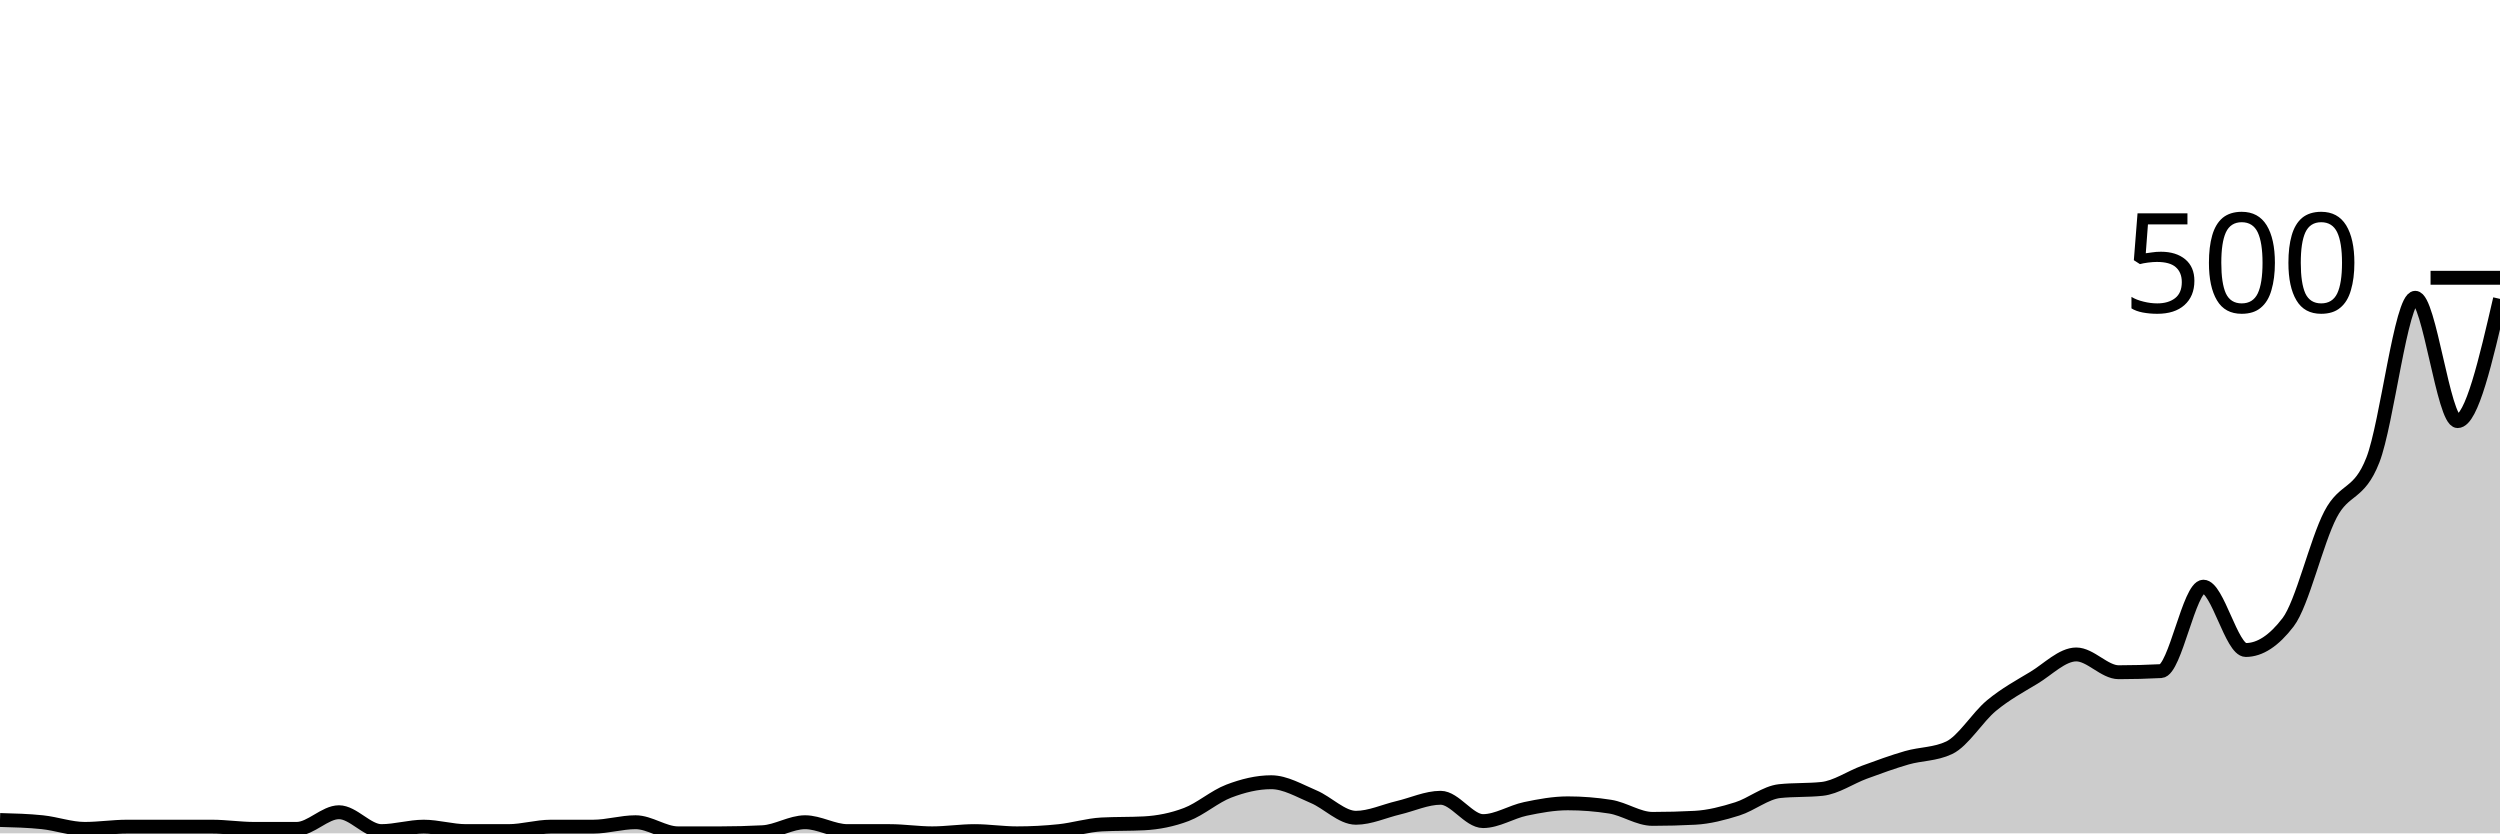
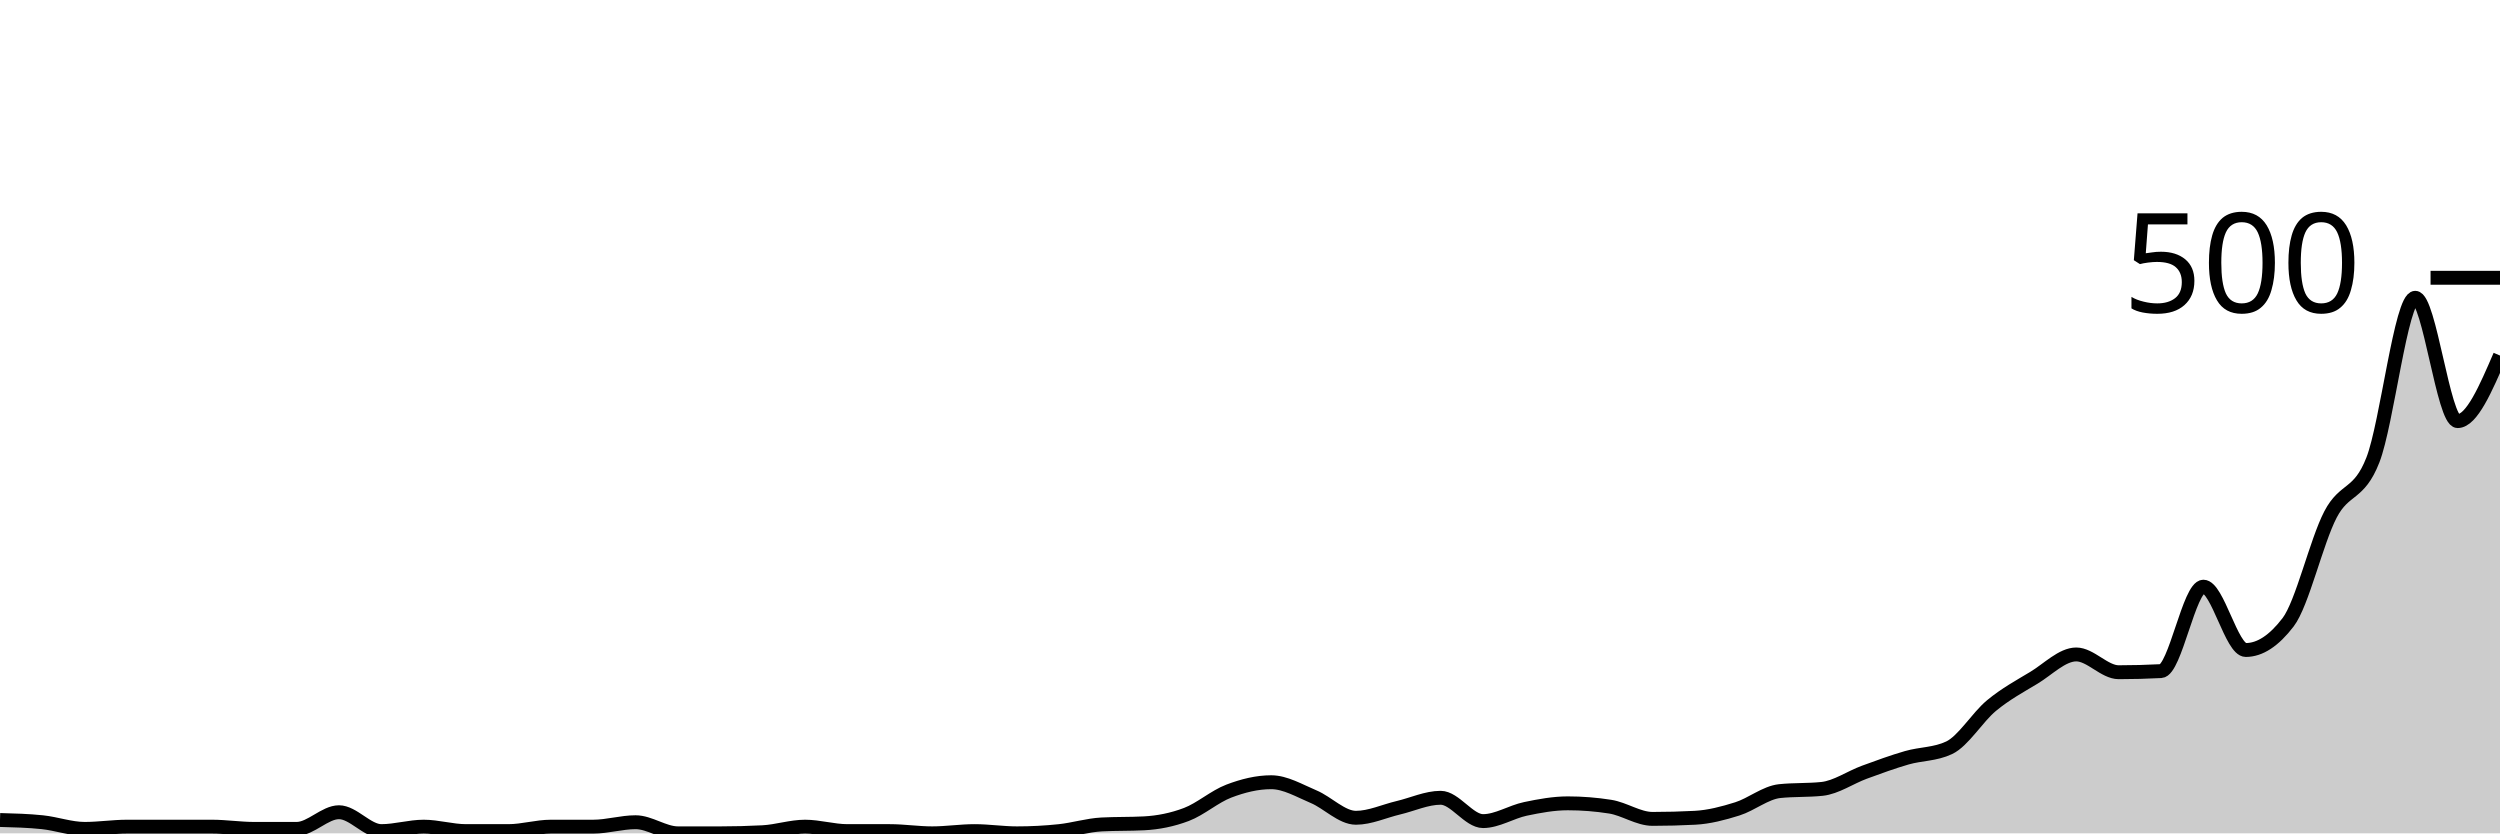
<svg xmlns="http://www.w3.org/2000/svg" viewBox="0 0 180 60">
  <g transform="translate(0,20)">
-     <path class="area" fill="rgba(0, 0, 0, 0.2)" d="M0,39.04C1.017,39.067,2.034,39.093,3.051,39.2C4.068,39.307,5.085,39.68,6.102,39.68C7.119,39.68,8.136,39.52,9.153,39.52C10.169,39.52,11.186,39.52,12.203,39.52C13.22,39.52,14.237,39.52,15.254,39.52C16.271,39.52,17.288,39.68,18.305,39.68C19.322,39.68,20.339,39.68,21.356,39.68C22.373,39.68,23.39,38.48,24.407,38.48C25.424,38.48,26.441,39.84,27.458,39.84C28.475,39.84,29.492,39.52,30.508,39.52C31.525,39.52,32.542,39.84,33.559,39.84C34.576,39.84,35.593,39.84,36.61,39.84C37.627,39.84,38.644,39.52,39.661,39.52C40.678,39.52,41.695,39.52,42.712,39.52C43.729,39.52,44.746,39.2,45.763,39.2C46.78,39.2,47.797,40,48.814,40C49.831,40,50.847,40,51.864,40C52.881,40,53.898,39.973,54.915,39.92C55.932,39.867,56.949,39.2,57.966,39.2C58.983,39.2,60,39.84,61.017,39.84C62.034,39.84,63.051,39.84,64.068,39.84C65.085,39.84,66.102,40,67.119,40C68.136,40,69.153,39.84,70.169,39.84C71.186,39.84,72.203,40,73.22,40C74.237,40,75.254,39.947,76.271,39.84C77.288,39.733,78.305,39.413,79.322,39.36C80.339,39.307,81.356,39.333,82.373,39.28C83.39,39.227,84.407,39.027,85.424,38.64C86.441,38.253,87.458,37.347,88.475,36.96C89.492,36.573,90.508,36.32,91.525,36.32C92.542,36.32,93.559,36.933,94.576,37.36C95.593,37.787,96.61,38.88,97.627,38.88C98.644,38.88,99.661,38.4,100.678,38.16C101.695,37.92,102.712,37.44,103.729,37.44C104.746,37.44,105.763,39.12,106.78,39.12C107.797,39.12,108.814,38.453,109.831,38.24C110.847,38.027,111.864,37.84,112.881,37.84C113.898,37.84,114.915,37.92,115.932,38.08C116.949,38.24,117.966,38.96,118.983,38.96C120,38.96,121.017,38.933,122.034,38.88C123.051,38.827,124.068,38.56,125.085,38.24C126.102,37.92,127.119,37.067,128.136,36.96C129.153,36.853,130.169,36.907,131.186,36.8C132.203,36.693,133.22,35.973,134.237,35.6C135.254,35.227,136.271,34.853,137.288,34.56C138.305,34.267,139.322,34.32,140.339,33.84C141.356,33.36,142.373,31.64,143.39,30.8C144.407,29.96,145.424,29.413,146.441,28.8C147.458,28.187,148.475,27.12,149.492,27.12C150.508,27.12,151.525,28.4,152.542,28.4C153.559,28.4,154.576,28.373,155.593,28.32C156.61,28.267,157.627,22.24,158.644,22.24C159.661,22.24,160.678,26.8,161.695,26.8C162.712,26.8,163.729,26.133,164.746,24.8C165.763,23.467,166.78,18.987,167.797,17.04C168.814,15.093,169.831,15.72,170.847,13.12C171.864,10.52,172.881,1.44,173.898,1.44C174.915,1.44,175.932,10.32,176.949,10.32C177.966,10.32,178.983,5.92,180,1.52L180,40C178.983,40,177.966,40,176.949,40C175.932,40,174.915,40,173.898,40C172.881,40,171.864,40,170.847,40C169.831,40,168.814,40,167.797,40C166.78,40,165.763,40,164.746,40C163.729,40,162.712,40,161.695,40C160.678,40,159.661,40,158.644,40C157.627,40,156.61,40,155.593,40C154.576,40,153.559,40,152.542,40C151.525,40,150.508,40,149.492,40C148.475,40,147.458,40,146.441,40C145.424,40,144.407,40,143.39,40C142.373,40,141.356,40,140.339,40C139.322,40,138.305,40,137.288,40C136.271,40,135.254,40,134.237,40C133.22,40,132.203,40,131.186,40C130.169,40,129.153,40,128.136,40C127.119,40,126.102,40,125.085,40C124.068,40,123.051,40,122.034,40C121.017,40,120,40,118.983,40C117.966,40,116.949,40,115.932,40C114.915,40,113.898,40,112.881,40C111.864,40,110.847,40,109.831,40C108.814,40,107.797,40,106.78,40C105.763,40,104.746,40,103.729,40C102.712,40,101.695,40,100.678,40C99.661,40,98.644,40,97.627,40C96.61,40,95.593,40,94.576,40C93.559,40,92.542,40,91.525,40C90.508,40,89.492,40,88.475,40C87.458,40,86.441,40,85.424,40C84.407,40,83.39,40,82.373,40C81.356,40,80.339,40,79.322,40C78.305,40,77.288,40,76.271,40C75.254,40,74.237,40,73.22,40C72.203,40,71.186,40,70.169,40C69.153,40,68.136,40,67.119,40C66.102,40,65.085,40,64.068,40C63.051,40,62.034,40,61.017,40C60,40,58.983,40,57.966,40C56.949,40,55.932,40,54.915,40C53.898,40,52.881,40,51.864,40C50.847,40,49.831,40,48.814,40C47.797,40,46.78,40,45.763,40C44.746,40,43.729,40,42.712,40C41.695,40,40.678,40,39.661,40C38.644,40,37.627,40,36.61,40C35.593,40,34.576,40,33.559,40C32.542,40,31.525,40,30.508,40C29.492,40,28.475,40,27.458,40C26.441,40,25.424,40,24.407,40C23.39,40,22.373,40,21.356,40C20.339,40,19.322,40,18.305,40C17.288,40,16.271,40,15.254,40C14.237,40,13.22,40,12.203,40C11.186,40,10.169,40,9.153,40C8.136,40,7.119,40,6.102,40C5.085,40,4.068,40,3.051,40C2.034,40,1.017,40,0,40Z" />
-     <path class="line" stroke="black" fill="none" d="M0,39.04C1.017,39.067,2.034,39.093,3.051,39.2C4.068,39.307,5.085,39.68,6.102,39.68C7.119,39.68,8.136,39.52,9.153,39.52C10.169,39.52,11.186,39.52,12.203,39.52C13.22,39.52,14.237,39.52,15.254,39.52C16.271,39.52,17.288,39.68,18.305,39.68C19.322,39.68,20.339,39.68,21.356,39.68C22.373,39.68,23.39,38.48,24.407,38.48C25.424,38.48,26.441,39.84,27.458,39.84C28.475,39.84,29.492,39.52,30.508,39.52C31.525,39.52,32.542,39.84,33.559,39.84C34.576,39.84,35.593,39.84,36.61,39.84C37.627,39.84,38.644,39.52,39.661,39.52C40.678,39.52,41.695,39.52,42.712,39.52C43.729,39.52,44.746,39.2,45.763,39.2C46.78,39.2,47.797,40,48.814,40C49.831,40,50.847,40,51.864,40C52.881,40,53.898,39.973,54.915,39.92C55.932,39.867,56.949,39.2,57.966,39.2C58.983,39.2,60,39.84,61.017,39.84C62.034,39.84,63.051,39.84,64.068,39.84C65.085,39.84,66.102,40,67.119,40C68.136,40,69.153,39.84,70.169,39.84C71.186,39.84,72.203,40,73.22,40C74.237,40,75.254,39.947,76.271,39.84C77.288,39.733,78.305,39.413,79.322,39.36C80.339,39.307,81.356,39.333,82.373,39.28C83.39,39.227,84.407,39.027,85.424,38.64C86.441,38.253,87.458,37.347,88.475,36.96C89.492,36.573,90.508,36.32,91.525,36.32C92.542,36.32,93.559,36.933,94.576,37.36C95.593,37.787,96.61,38.88,97.627,38.88C98.644,38.88,99.661,38.4,100.678,38.16C101.695,37.92,102.712,37.44,103.729,37.44C104.746,37.44,105.763,39.12,106.78,39.12C107.797,39.12,108.814,38.453,109.831,38.24C110.847,38.027,111.864,37.84,112.881,37.84C113.898,37.84,114.915,37.92,115.932,38.08C116.949,38.24,117.966,38.96,118.983,38.96C120,38.96,121.017,38.933,122.034,38.88C123.051,38.827,124.068,38.56,125.085,38.24C126.102,37.92,127.119,37.067,128.136,36.96C129.153,36.853,130.169,36.907,131.186,36.8C132.203,36.693,133.22,35.973,134.237,35.6C135.254,35.227,136.271,34.853,137.288,34.56C138.305,34.267,139.322,34.32,140.339,33.84C141.356,33.36,142.373,31.64,143.39,30.8C144.407,29.96,145.424,29.413,146.441,28.8C147.458,28.187,148.475,27.12,149.492,27.12C150.508,27.12,151.525,28.4,152.542,28.4C153.559,28.4,154.576,28.373,155.593,28.32C156.61,28.267,157.627,22.24,158.644,22.24C159.661,22.24,160.678,26.8,161.695,26.8C162.712,26.8,163.729,26.133,164.746,24.8C165.763,23.467,166.78,18.987,167.797,17.04C168.814,15.093,169.831,15.72,170.847,13.12C171.864,10.52,172.881,1.44,173.898,1.44C174.915,1.44,175.932,10.32,176.949,10.32C177.966,10.32,178.983,5.92,180,1.52" />
+     <path class="area" fill="rgba(0, 0, 0, 0.2)" d="M0,39.04C1.017,39.067,2.034,39.093,3.051,39.2C4.068,39.307,5.085,39.68,6.102,39.68C7.119,39.68,8.136,39.52,9.153,39.52C10.169,39.52,11.186,39.52,12.203,39.52C13.22,39.52,14.237,39.52,15.254,39.52C16.271,39.52,17.288,39.68,18.305,39.68C19.322,39.68,20.339,39.68,21.356,39.68C22.373,39.68,23.39,38.48,24.407,38.48C25.424,38.48,26.441,39.84,27.458,39.84C28.475,39.84,29.492,39.52,30.508,39.52C31.525,39.52,32.542,39.84,33.559,39.84C34.576,39.84,35.593,39.84,36.61,39.84C37.627,39.84,38.644,39.52,39.661,39.52C40.678,39.52,41.695,39.52,42.712,39.52C43.729,39.52,44.746,39.2,45.763,39.2C46.78,39.2,47.797,40,48.814,40C49.831,40,50.847,40,51.864,40C52.881,40,53.898,39.973,54.915,39.92C55.932,39.867,56.949,39.52,57.966,39.52C58.983,39.52,60,39.84,61.017,39.84C62.034,39.84,63.051,39.84,64.068,39.84C65.085,39.84,66.102,40,67.119,40C68.136,40,69.153,39.84,70.169,39.84C71.186,39.84,72.203,40,73.22,40C74.237,40,75.254,39.947,76.271,39.84C77.288,39.733,78.305,39.413,79.322,39.36C80.339,39.307,81.356,39.333,82.373,39.28C83.39,39.227,84.407,39.027,85.424,38.64C86.441,38.253,87.458,37.347,88.475,36.96C89.492,36.573,90.508,36.32,91.525,36.32C92.542,36.32,93.559,36.933,94.576,37.36C95.593,37.787,96.61,38.88,97.627,38.88C98.644,38.88,99.661,38.4,100.678,38.16C101.695,37.92,102.712,37.44,103.729,37.44C104.746,37.44,105.763,39.12,106.78,39.12C107.797,39.12,108.814,38.453,109.831,38.24C110.847,38.027,111.864,37.84,112.881,37.84C113.898,37.84,114.915,37.92,115.932,38.08C116.949,38.24,117.966,38.96,118.983,38.96C120,38.96,121.017,38.933,122.034,38.88C123.051,38.827,124.068,38.56,125.085,38.24C126.102,37.92,127.119,37.067,128.136,36.96C129.153,36.853,130.169,36.907,131.186,36.8C132.203,36.693,133.22,35.973,134.237,35.6C135.254,35.227,136.271,34.853,137.288,34.56C138.305,34.267,139.322,34.32,140.339,33.84C141.356,33.36,142.373,31.64,143.39,30.8C144.407,29.96,145.424,29.413,146.441,28.8C147.458,28.187,148.475,27.12,149.492,27.12C150.508,27.12,151.525,28.4,152.542,28.4C153.559,28.4,154.576,28.373,155.593,28.32C156.61,28.267,157.627,22.24,158.644,22.24C159.661,22.24,160.678,26.8,161.695,26.8C162.712,26.8,163.729,26.133,164.746,24.8C165.763,23.467,166.78,18.987,167.797,17.04C168.814,15.093,169.831,15.72,170.847,13.12C171.864,10.52,172.881,1.44,173.898,1.44C174.915,1.44,175.932,10.32,176.949,10.32C177.966,10.32,178.983,7.96,180,5.6L180,40C178.983,40,177.966,40,176.949,40C175.932,40,174.915,40,173.898,40C172.881,40,171.864,40,170.847,40C169.831,40,168.814,40,167.797,40C166.78,40,165.763,40,164.746,40C163.729,40,162.712,40,161.695,40C160.678,40,159.661,40,158.644,40C157.627,40,156.61,40,155.593,40C154.576,40,153.559,40,152.542,40C151.525,40,150.508,40,149.492,40C148.475,40,147.458,40,146.441,40C145.424,40,144.407,40,143.39,40C142.373,40,141.356,40,140.339,40C139.322,40,138.305,40,137.288,40C136.271,40,135.254,40,134.237,40C133.22,40,132.203,40,131.186,40C130.169,40,129.153,40,128.136,40C127.119,40,126.102,40,125.085,40C124.068,40,123.051,40,122.034,40C121.017,40,120,40,118.983,40C117.966,40,116.949,40,115.932,40C114.915,40,113.898,40,112.881,40C111.864,40,110.847,40,109.831,40C108.814,40,107.797,40,106.78,40C105.763,40,104.746,40,103.729,40C102.712,40,101.695,40,100.678,40C99.661,40,98.644,40,97.627,40C96.61,40,95.593,40,94.576,40C93.559,40,92.542,40,91.525,40C90.508,40,89.492,40,88.475,40C87.458,40,86.441,40,85.424,40C84.407,40,83.39,40,82.373,40C81.356,40,80.339,40,79.322,40C78.305,40,77.288,40,76.271,40C75.254,40,74.237,40,73.22,40C72.203,40,71.186,40,70.169,40C69.153,40,68.136,40,67.119,40C66.102,40,65.085,40,64.068,40C63.051,40,62.034,40,61.017,40C60,40,58.983,40,57.966,40C56.949,40,55.932,40,54.915,40C53.898,40,52.881,40,51.864,40C50.847,40,49.831,40,48.814,40C47.797,40,46.78,40,45.763,40C44.746,40,43.729,40,42.712,40C41.695,40,40.678,40,39.661,40C38.644,40,37.627,40,36.61,40C35.593,40,34.576,40,33.559,40C32.542,40,31.525,40,30.508,40C29.492,40,28.475,40,27.458,40C26.441,40,25.424,40,24.407,40C23.39,40,22.373,40,21.356,40C20.339,40,19.322,40,18.305,40C17.288,40,16.271,40,15.254,40C14.237,40,13.22,40,12.203,40C11.186,40,10.169,40,9.153,40C8.136,40,7.119,40,6.102,40C5.085,40,4.068,40,3.051,40C2.034,40,1.017,40,0,40Z" />
+     <path class="line" stroke="black" fill="none" d="M0,39.04C1.017,39.067,2.034,39.093,3.051,39.2C4.068,39.307,5.085,39.68,6.102,39.68C7.119,39.68,8.136,39.52,9.153,39.52C10.169,39.52,11.186,39.52,12.203,39.52C13.22,39.52,14.237,39.52,15.254,39.52C16.271,39.52,17.288,39.68,18.305,39.68C19.322,39.68,20.339,39.68,21.356,39.68C22.373,39.68,23.39,38.48,24.407,38.48C25.424,38.48,26.441,39.84,27.458,39.84C28.475,39.84,29.492,39.52,30.508,39.52C31.525,39.52,32.542,39.84,33.559,39.84C34.576,39.84,35.593,39.84,36.61,39.84C37.627,39.84,38.644,39.52,39.661,39.52C40.678,39.52,41.695,39.52,42.712,39.52C43.729,39.52,44.746,39.2,45.763,39.2C46.78,39.2,47.797,40,48.814,40C49.831,40,50.847,40,51.864,40C52.881,40,53.898,39.973,54.915,39.92C55.932,39.867,56.949,39.52,57.966,39.52C58.983,39.52,60,39.84,61.017,39.84C62.034,39.84,63.051,39.84,64.068,39.84C65.085,39.84,66.102,40,67.119,40C68.136,40,69.153,39.84,70.169,39.84C71.186,39.84,72.203,40,73.22,40C74.237,40,75.254,39.947,76.271,39.84C77.288,39.733,78.305,39.413,79.322,39.36C80.339,39.307,81.356,39.333,82.373,39.28C83.39,39.227,84.407,39.027,85.424,38.64C86.441,38.253,87.458,37.347,88.475,36.96C89.492,36.573,90.508,36.32,91.525,36.32C92.542,36.32,93.559,36.933,94.576,37.36C95.593,37.787,96.61,38.88,97.627,38.88C98.644,38.88,99.661,38.4,100.678,38.16C101.695,37.92,102.712,37.44,103.729,37.44C104.746,37.44,105.763,39.12,106.78,39.12C107.797,39.12,108.814,38.453,109.831,38.24C110.847,38.027,111.864,37.84,112.881,37.84C113.898,37.84,114.915,37.92,115.932,38.08C116.949,38.24,117.966,38.96,118.983,38.96C120,38.96,121.017,38.933,122.034,38.88C123.051,38.827,124.068,38.56,125.085,38.24C126.102,37.92,127.119,37.067,128.136,36.96C129.153,36.853,130.169,36.907,131.186,36.8C132.203,36.693,133.22,35.973,134.237,35.6C135.254,35.227,136.271,34.853,137.288,34.56C138.305,34.267,139.322,34.32,140.339,33.84C141.356,33.36,142.373,31.64,143.39,30.8C144.407,29.96,145.424,29.413,146.441,28.8C147.458,28.187,148.475,27.12,149.492,27.12C150.508,27.12,151.525,28.4,152.542,28.4C153.559,28.4,154.576,28.373,155.593,28.32C156.61,28.267,157.627,22.24,158.644,22.24C159.661,22.24,160.678,26.8,161.695,26.8C162.712,26.8,163.729,26.133,164.746,24.8C165.763,23.467,166.78,18.987,167.797,17.04C168.814,15.093,169.831,15.72,170.847,13.12C171.864,10.52,172.881,1.44,173.898,1.44C174.915,1.44,175.932,10.32,176.949,10.32C177.966,10.32,178.983,7.96,180,5.6" />
    <path class="axis-ceiling" stroke-width="1" stroke="black" fill="none" d="M175,0L180,0" />
    <text class="axis-ceiling-label" font-family="sans-serif" text-anchor="end" font-size="10px" x="170" y="2.5">500</text>
  </g>
</svg>
